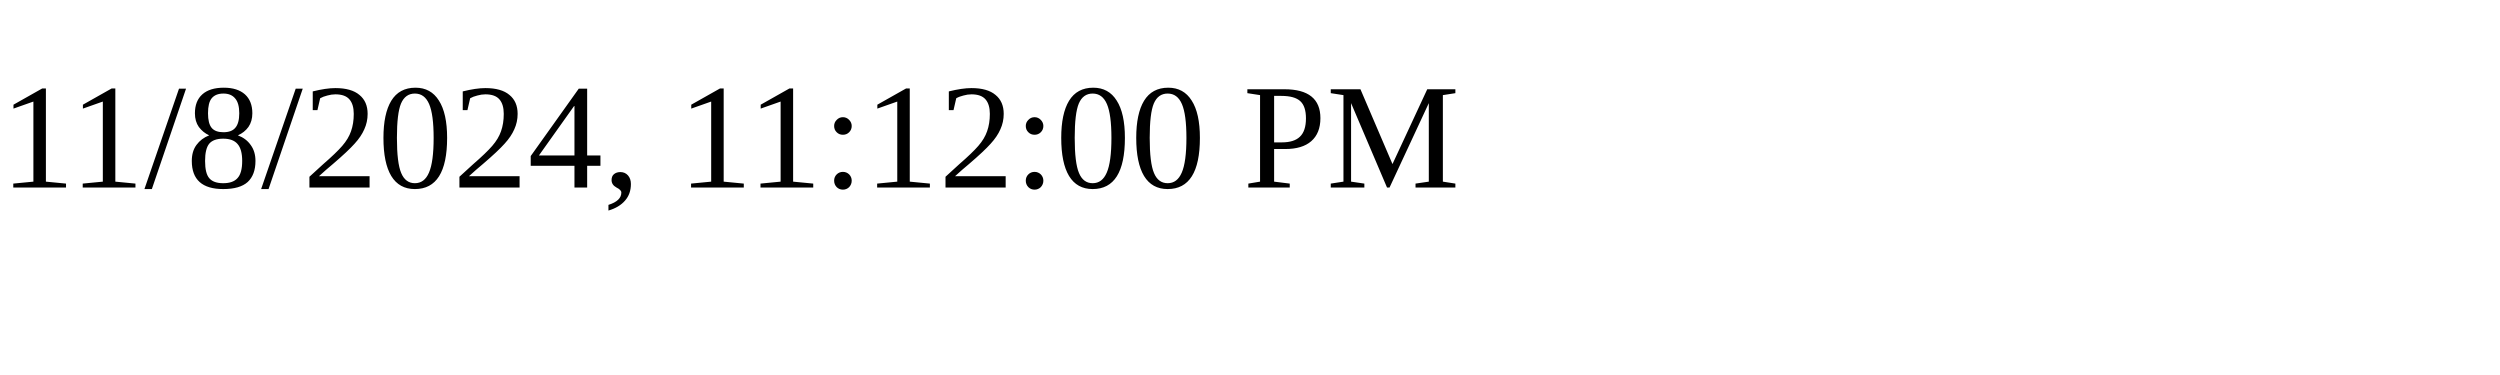
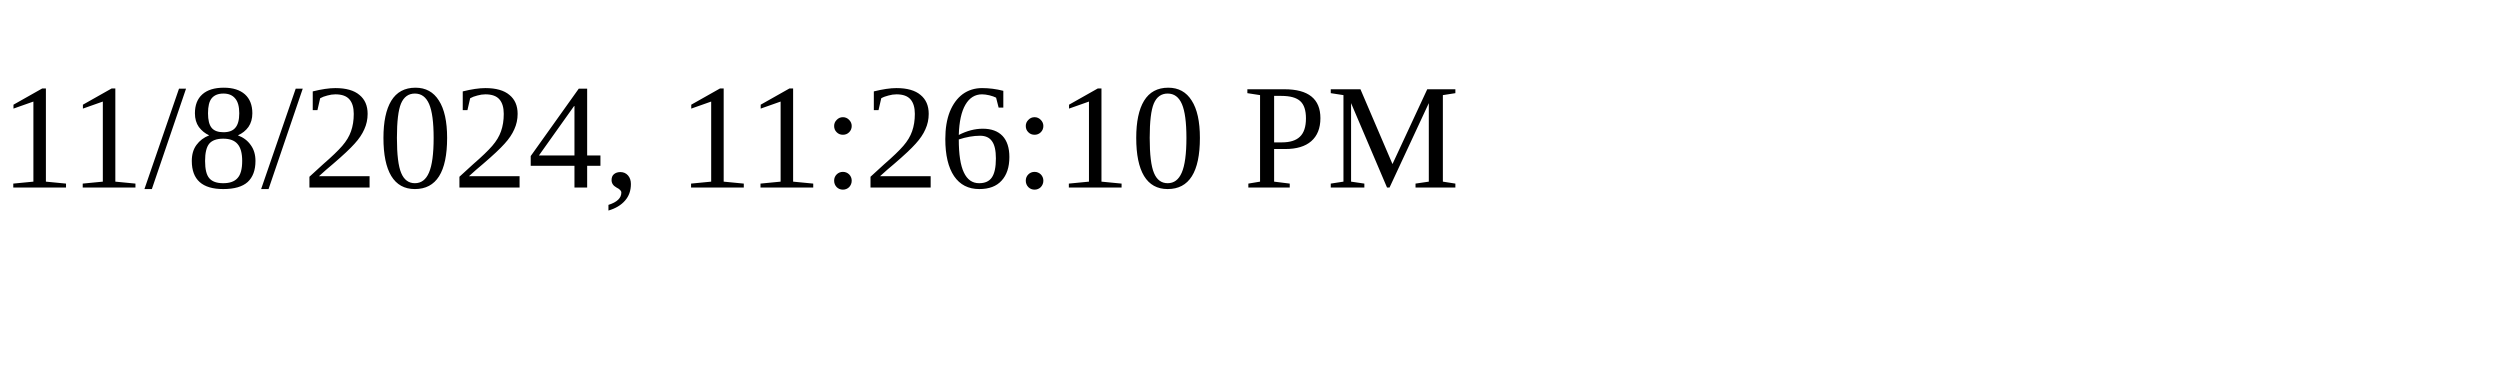
<svg xmlns="http://www.w3.org/2000/svg" height="30" width="200">
-   <text x="0" y="15">11/8/2024, 11:12:00 PM</text>
+   <text x="0" y="15">11/8/2024, 11:26:10 PM</text>
</svg>
